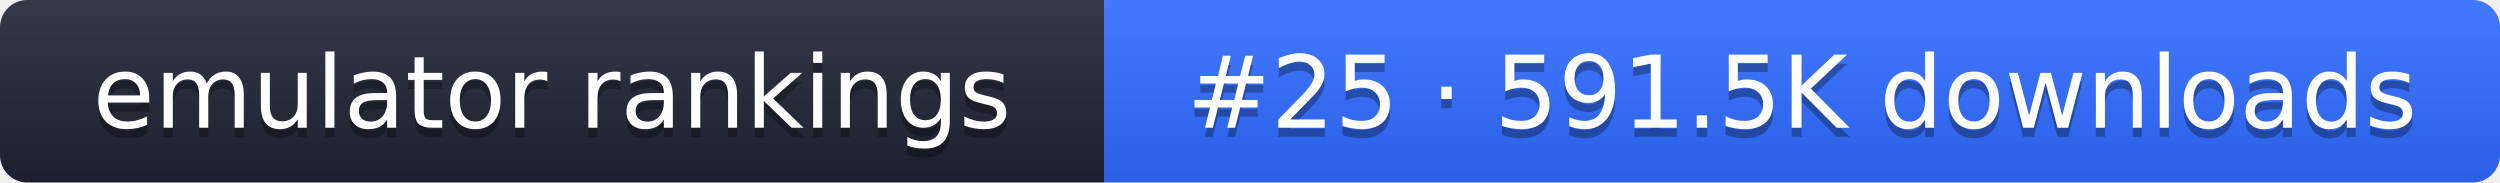
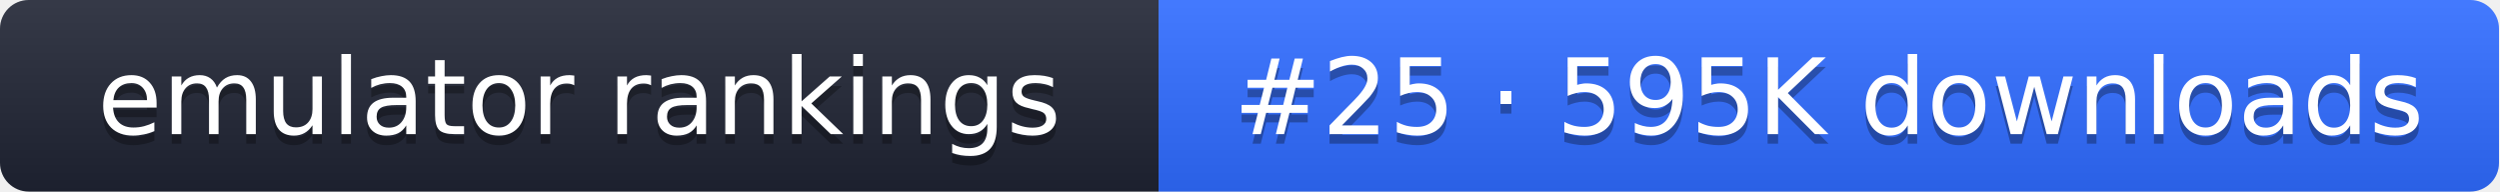
- <svg xmlns="http://www.w3.org/2000/svg" width="274" height="20" role="img" aria-label="emulator rankings: #25 · 591.5K downloads">
+ <svg xmlns="http://www.w3.org/2000/svg" width="261" height="20" role="img" aria-label="emulator rankings: #25 · 595K downloads">
  <linearGradient id="g" x2="0" y2="100%">
    <stop offset="0" stop-color="#fff" stop-opacity=".1" />
    <stop offset="1" stop-opacity=".1" />
  </linearGradient>
  <clipPath id="r">
-     <rect width="274" height="20" rx="3" fill="#fff" />
+     <rect width="261" height="20" rx="3" fill="#fff" />
  </clipPath>
  <g clip-path="url(#r)">
    <rect width="121" height="20" fill="#1f2433" />
-     <rect x="121" width="153" height="20" fill="#2f6bff" />
-     <rect width="274" height="20" fill="url(#g)" />
+     <rect x="121" width="140" height="20" fill="#2f6bff" />
+     <rect width="261" height="20" fill="url(#g)" />
  </g>
  <g fill="#fff" text-anchor="middle" font-family="Verdana,DejaVu Sans,sans-serif" font-size="11">
    <text x="60.5" y="15" fill="#010101" fill-opacity=".3">emulator rankings</text>
    <text x="60.5" y="14">emulator rankings</text>
-     <text x="197.5" y="15" fill="#010101" fill-opacity=".3">#25 · 591.5K downloads</text>
-     <text x="197.5" y="14">#25 · 591.5K downloads</text>
+     <text x="191" y="15" fill="#010101" fill-opacity=".3">#25 · 595K downloads</text>
+     <text x="191" y="14">#25 · 595K downloads</text>
  </g>
</svg>
